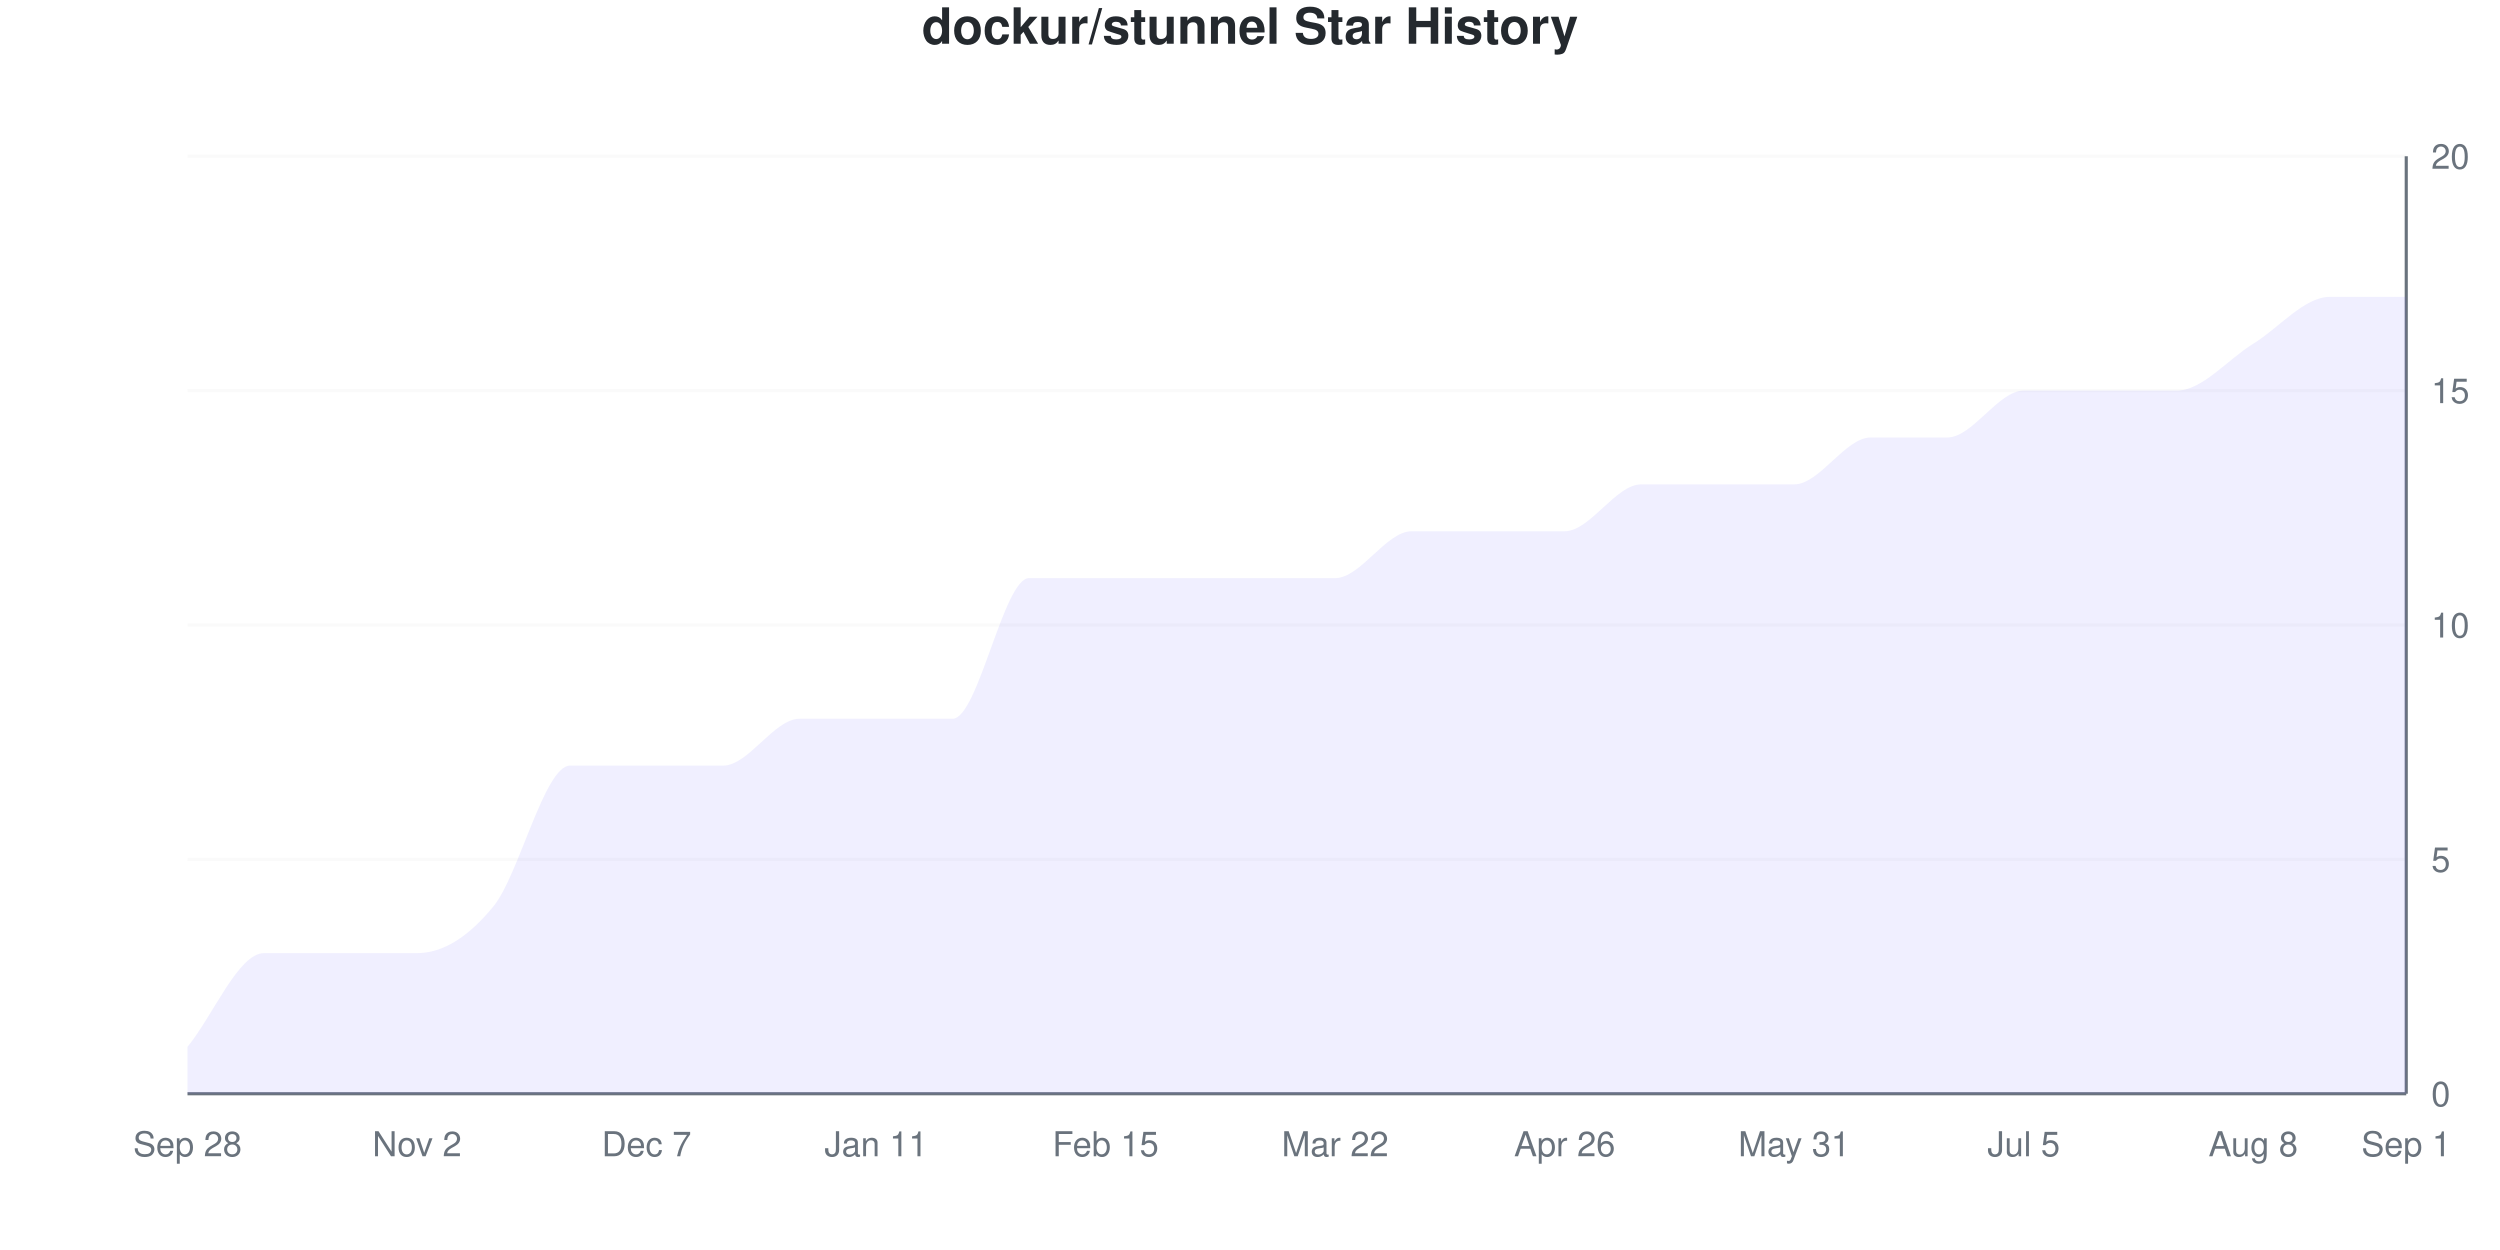
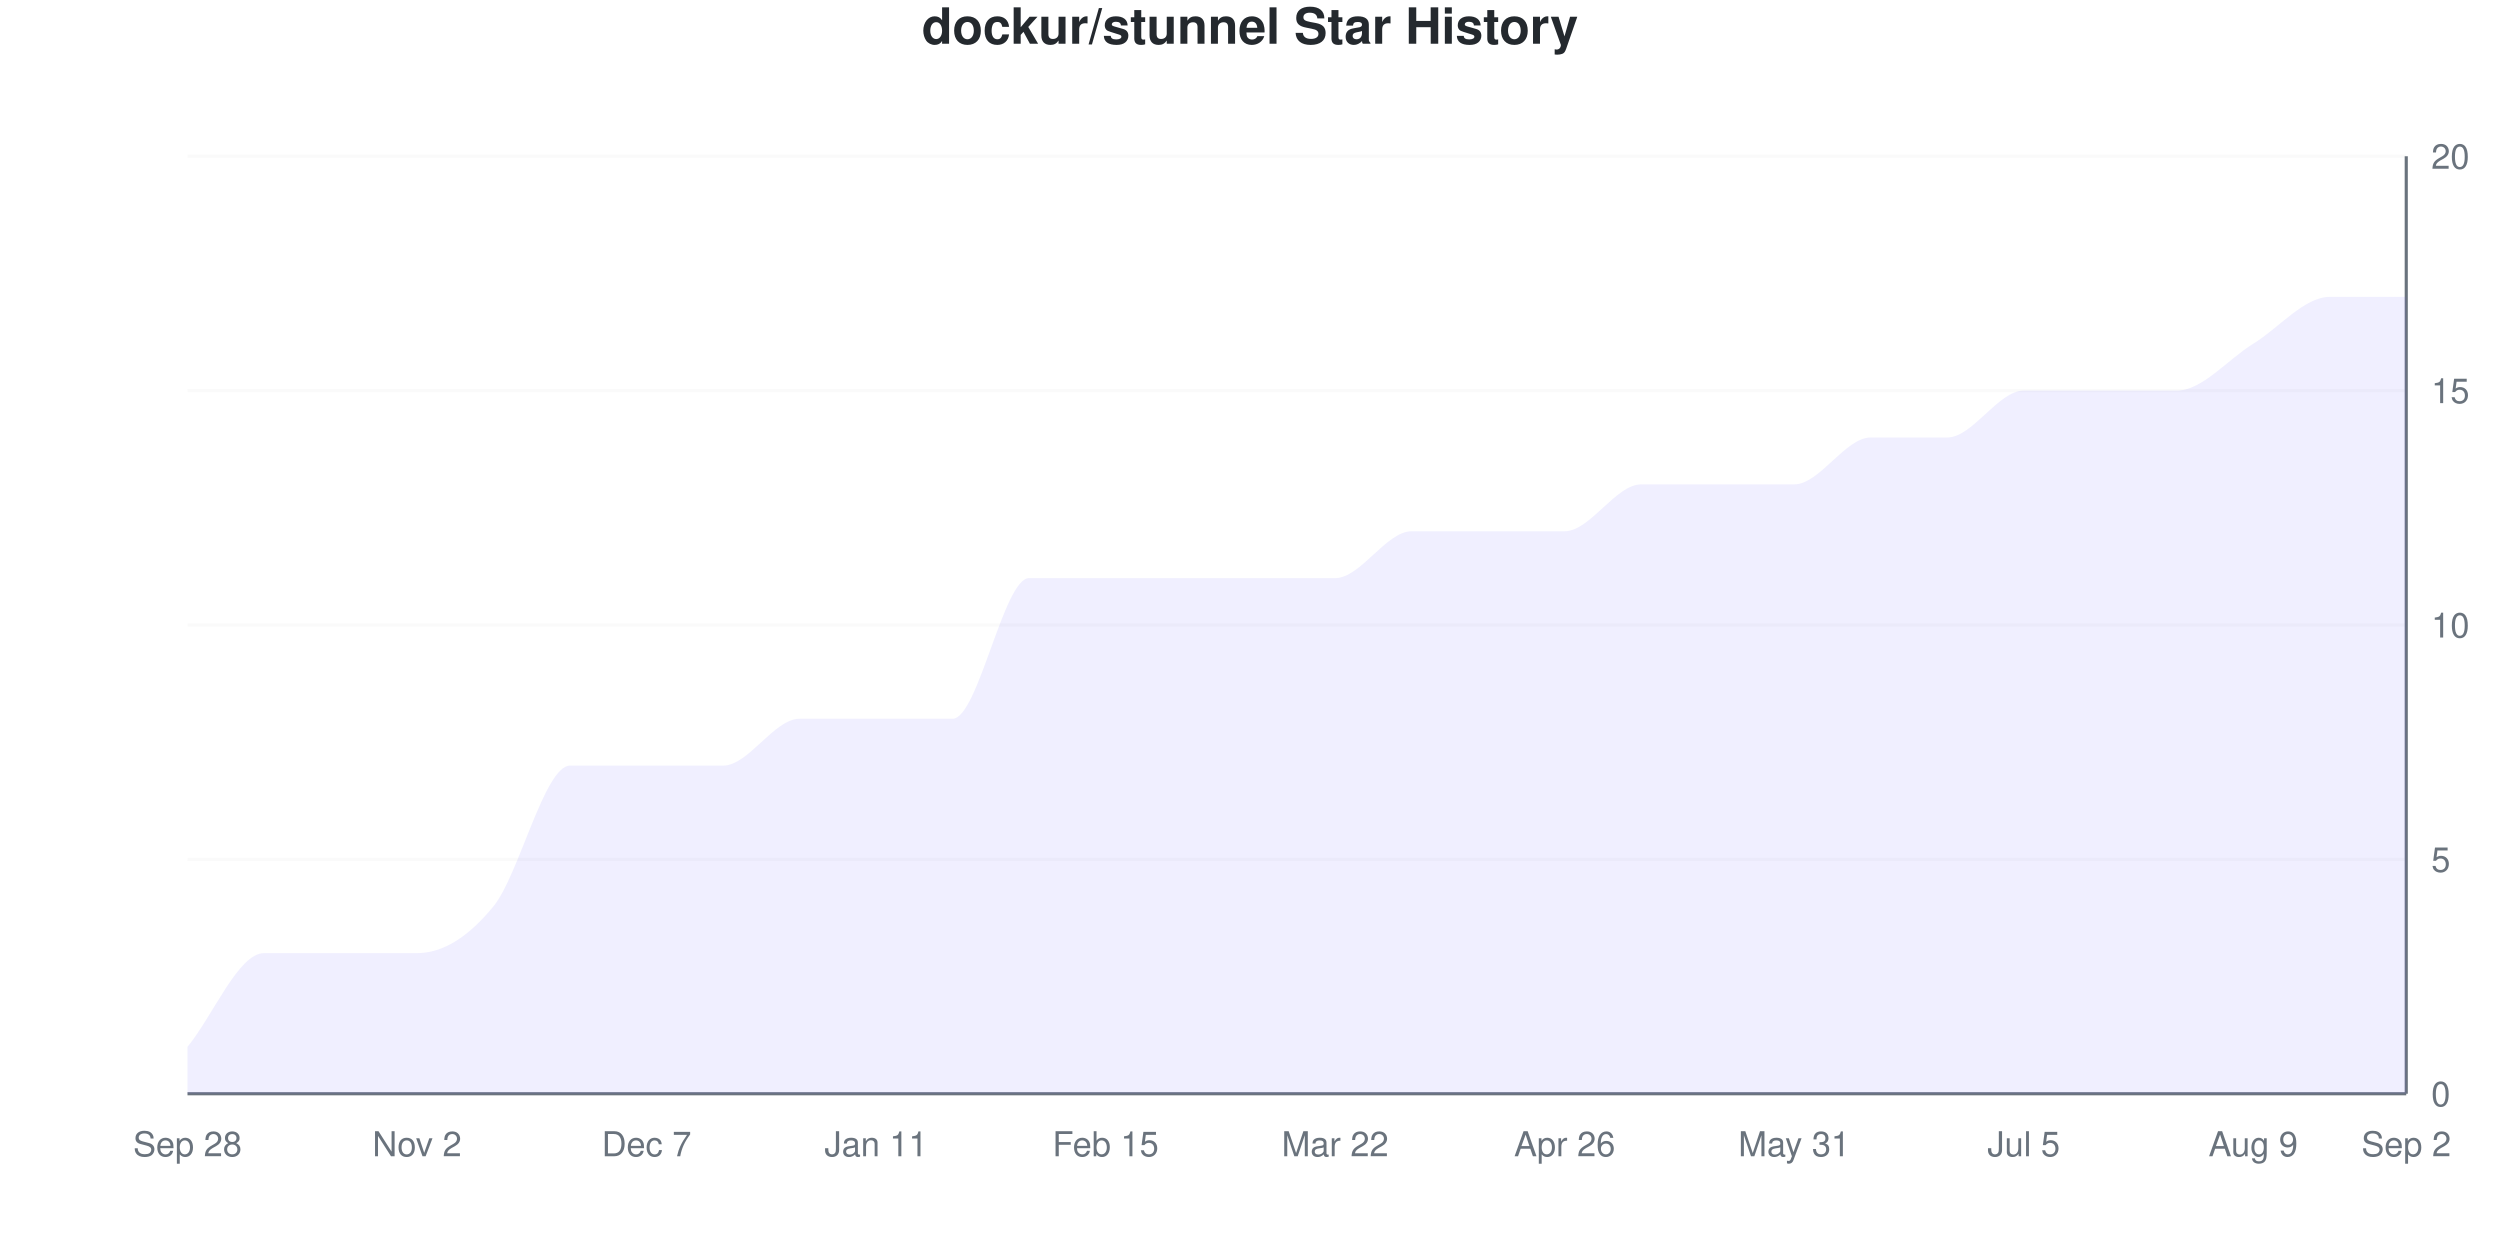
<svg xmlns="http://www.w3.org/2000/svg" viewBox="0 0 800 400" width="800" height="400">
  <style>
    @keyframes drawLine {
      to { stroke-dashoffset: 0; }
    }
    @keyframes fadeInPoint {
      from { opacity: 0; }
      to { opacity: 1; }
    }
    .data-line-0 {
      stroke-dasharray: 1240;
      stroke-dashoffset: 1240;
      animation: drawLine 2s ease-out forwards;
    }
    .data-point {
      opacity: 0;
      animation: fadeInPoint 0.5s ease-out forwards;
    }
    .chart-bg { fill: #fff; }
    .chart-text { fill: #24292e; }
    .chart-muted { fill: #6a737d; }
    .chart-grid { stroke: #eee; }
    .chart-axis { stroke: #6a737d; }
    @media (prefers-color-scheme: dark) {
      .chart-bg { fill: #0d1117; }
      .chart-text { fill: #e6edf3; }
      .chart-muted { fill: #8b949e; }
      .chart-grid { stroke: #21262d; }
      .chart-axis { stroke: #8b949e; }
    }
  </style>
  <rect width="800" height="400" class="chart-bg" />
  <text x="400" y="14" text-anchor="middle" class="chart-text" font-size="16" font-weight="bold" font-family="-apple-system, BlinkMacSystemFont, 'Segoe UI', Helvetica, Arial, sans-serif">dockur/stunnel Star History</text>
  <g class="grid">
    <line x1="60" y1="350" x2="770" y2="350" class="chart-grid" stroke-opacity="0.3" />
    <text x="778" y="354" text-anchor="start" class="chart-muted" font-size="11" font-family="-apple-system, BlinkMacSystemFont, 'Segoe UI', Helvetica, Arial, sans-serif">0</text>
    <line x1="60" y1="275" x2="770" y2="275" class="chart-grid" stroke-opacity="0.3" />
    <text x="778" y="279" text-anchor="start" class="chart-muted" font-size="11" font-family="-apple-system, BlinkMacSystemFont, 'Segoe UI', Helvetica, Arial, sans-serif">5</text>
    <line x1="60" y1="200" x2="770" y2="200" class="chart-grid" stroke-opacity="0.3" />
    <text x="778" y="204" text-anchor="start" class="chart-muted" font-size="11" font-family="-apple-system, BlinkMacSystemFont, 'Segoe UI', Helvetica, Arial, sans-serif">10</text>
    <line x1="60" y1="125" x2="770" y2="125" class="chart-grid" stroke-opacity="0.3" />
    <text x="778" y="129" text-anchor="start" class="chart-muted" font-size="11" font-family="-apple-system, BlinkMacSystemFont, 'Segoe UI', Helvetica, Arial, sans-serif">15</text>
    <line x1="60" y1="50" x2="770" y2="50" class="chart-grid" stroke-opacity="0.3" />
    <text x="778" y="54" text-anchor="start" class="chart-muted" font-size="11" font-family="-apple-system, BlinkMacSystemFont, 'Segoe UI', Helvetica, Arial, sans-serif">20</text>
  </g>
  <g class="milestones">
    
  </g>
  <g class="x-axis">
    <text x="60" y="370" text-anchor="middle" class="chart-muted" font-size="11" font-family="-apple-system, BlinkMacSystemFont, 'Segoe UI', Helvetica, Arial, sans-serif">Sep 28</text>
    <text x="133.448" y="370" text-anchor="middle" class="chart-muted" font-size="11" font-family="-apple-system, BlinkMacSystemFont, 'Segoe UI', Helvetica, Arial, sans-serif">Nov 2</text>
    <text x="206.897" y="370" text-anchor="middle" class="chart-muted" font-size="11" font-family="-apple-system, BlinkMacSystemFont, 'Segoe UI', Helvetica, Arial, sans-serif">Dec 7</text>
    <text x="280.345" y="370" text-anchor="middle" class="chart-muted" font-size="11" font-family="-apple-system, BlinkMacSystemFont, 'Segoe UI', Helvetica, Arial, sans-serif">Jan 11</text>
    <text x="353.793" y="370" text-anchor="middle" class="chart-muted" font-size="11" font-family="-apple-system, BlinkMacSystemFont, 'Segoe UI', Helvetica, Arial, sans-serif">Feb 15</text>
    <text x="427.241" y="370" text-anchor="middle" class="chart-muted" font-size="11" font-family="-apple-system, BlinkMacSystemFont, 'Segoe UI', Helvetica, Arial, sans-serif">Mar 22</text>
    <text x="500.69" y="370" text-anchor="middle" class="chart-muted" font-size="11" font-family="-apple-system, BlinkMacSystemFont, 'Segoe UI', Helvetica, Arial, sans-serif">Apr 26</text>
    <text x="574.138" y="370" text-anchor="middle" class="chart-muted" font-size="11" font-family="-apple-system, BlinkMacSystemFont, 'Segoe UI', Helvetica, Arial, sans-serif">May 31</text>
    <text x="647.586" y="370" text-anchor="middle" class="chart-muted" font-size="11" font-family="-apple-system, BlinkMacSystemFont, 'Segoe UI', Helvetica, Arial, sans-serif">Jul 5</text>
-     <text x="721.034" y="370" text-anchor="middle" class="chart-muted" font-size="11" font-family="-apple-system, BlinkMacSystemFont, 'Segoe UI', Helvetica, Arial, sans-serif">Aug 8</text>
-     <text x="770" y="370" text-anchor="middle" class="chart-muted" font-size="11" font-family="-apple-system, BlinkMacSystemFont, 'Segoe UI', Helvetica, Arial, sans-serif">Sep 1</text>
+     <text x="721.034" y="370" text-anchor="middle" class="chart-muted" font-size="11" font-family="-apple-system, BlinkMacSystemFont, 'Segoe UI', Helvetica, Arial, sans-serif">Aug 9</text>
+     <text x="770" y="370" text-anchor="middle" class="chart-muted" font-size="11" font-family="-apple-system, BlinkMacSystemFont, 'Segoe UI', Helvetica, Arial, sans-serif">Sep 2</text>
  </g>
  <line x1="770" y1="50" x2="770" y2="350" class="chart-axis" stroke-width="1" />
  <line x1="60" y1="350" x2="770" y2="350" class="chart-axis" stroke-width="1" />
  <path d="M60,350 L60,335 C68.161,325 76.322,305 84.483,305 C92.644,305 100.805,305 108.966,305 C117.126,305 125.287,305 133.448,305 C141.609,305 149.77,300 157.931,290 C166.092,280 174.253,245 182.414,245 C190.575,245 198.736,245 206.897,245 C215.057,245 223.218,245 231.379,245 C239.54,245 247.701,230 255.862,230 C264.023,230 272.184,230 280.345,230 C288.506,230 296.667,230 304.828,230 C312.989,230 321.149,185 329.31,185 C337.471,185 345.632,185 353.793,185 C361.954,185 370.115,185 378.276,185 C386.437,185 394.598,185 402.759,185 C410.92,185 419.08,185 427.241,185 C435.402,185 443.563,170 451.724,170 C459.885,170 468.046,170 476.207,170 C484.368,170 492.529,170 500.69,170 C508.851,170 517.011,155 525.172,155 C533.333,155 541.494,155 549.655,155 C557.816,155 565.977,155 574.138,155 C582.299,155 590.46,140 598.621,140 C606.782,140 614.943,140 623.103,140 C631.264,140 639.425,125 647.586,125 C655.747,125 663.908,125 672.069,125 C680.23,125 688.391,125 696.552,125 C704.713,125 712.874,115 721.034,110 C729.195,105 737.356,95 745.517,95 C753.678,95 761.839,95 770,95 L770,350 L60,350 Z" fill="#6b63ff" fill-opacity="0.1" />
  <path d="M60,350 L60,335 C68.161,325 76.322,305 84.483,305 C92.644,305 100.805,305 108.966,305 C117.126,305 125.287,305 133.448,305 C141.609,305 149.77,300 157.931,290 C166.092,280 174.253,245 182.414,245 C190.575,245 198.736,245 206.897,245 C215.057,245 223.218,245 231.379,245 C239.54,245 247.701,230 255.862,230 C264.023,230 272.184,230 280.345,230 C288.506,230 296.667,230 304.828,230 C312.989,230 321.149,185 329.31,185 C337.471,185 345.632,185 353.793,185 C361.954,185 370.115,185 378.276,185 C386.437,185 394.598,185 402.759,185 C410.92,185 419.08,185 427.241,185 C435.402,185 443.563,170 451.724,170 C459.885,170 468.046,170 476.207,170 C484.368,170 492.529,170 500.69,170 C508.851,170 517.011,155 525.172,155 C533.333,155 541.494,155 549.655,155 C557.816,155 565.977,155 574.138,155 C582.299,155 590.46,140 598.621,140 C606.782,140 614.943,140 623.103,140 C631.264,140 639.425,125 647.586,125 C655.747,125 663.908,125 672.069,125 C680.23,125 688.391,125 696.552,125 C704.713,125 712.874,115 721.034,110 C729.195,105 737.356,95 745.517,95 C753.678,95 761.839,95 770,95" fill="none" stroke="#6b63ff" stroke-width="2.5" class="data-line-0" />
  <g class="points">
    <circle cx="60" cy="335" r="4" fill="#6b63ff" class="data-point" style="animation-delay: 1.50s" />
    <circle cx="84.483" cy="305" r="4" fill="#6b63ff" class="data-point" style="animation-delay: 1.55s" />
    <circle cx="108.966" cy="305" r="4" fill="#6b63ff" class="data-point" style="animation-delay: 1.60s" />
    <circle cx="133.448" cy="305" r="4" fill="#6b63ff" class="data-point" style="animation-delay: 1.65s" />
    <circle cx="157.931" cy="290" r="4" fill="#6b63ff" class="data-point" style="animation-delay: 1.70s" />
    <circle cx="182.414" cy="245" r="4" fill="#6b63ff" class="data-point" style="animation-delay: 1.75s" />
    <circle cx="206.897" cy="245" r="4" fill="#6b63ff" class="data-point" style="animation-delay: 1.80s" />
    <circle cx="231.379" cy="245" r="4" fill="#6b63ff" class="data-point" style="animation-delay: 1.85s" />
    <circle cx="255.862" cy="230" r="4" fill="#6b63ff" class="data-point" style="animation-delay: 1.90s" />
    <circle cx="280.345" cy="230" r="4" fill="#6b63ff" class="data-point" style="animation-delay: 1.95s" />
    <circle cx="304.828" cy="230" r="4" fill="#6b63ff" class="data-point" style="animation-delay: 2.00s" />
    <circle cx="329.31" cy="185" r="4" fill="#6b63ff" class="data-point" style="animation-delay: 2.05s" />
    <circle cx="353.793" cy="185" r="4" fill="#6b63ff" class="data-point" style="animation-delay: 2.10s" />
    <circle cx="378.276" cy="185" r="4" fill="#6b63ff" class="data-point" style="animation-delay: 2.15s" />
    <circle cx="402.759" cy="185" r="4" fill="#6b63ff" class="data-point" style="animation-delay: 2.20s" />
    <circle cx="427.241" cy="185" r="4" fill="#6b63ff" class="data-point" style="animation-delay: 2.25s" />
    <circle cx="451.724" cy="170" r="4" fill="#6b63ff" class="data-point" style="animation-delay: 2.30s" />
    <circle cx="476.207" cy="170" r="4" fill="#6b63ff" class="data-point" style="animation-delay: 2.35s" />
    <circle cx="500.69" cy="170" r="4" fill="#6b63ff" class="data-point" style="animation-delay: 2.40s" />
    <circle cx="525.172" cy="155" r="4" fill="#6b63ff" class="data-point" style="animation-delay: 2.45s" />
    <circle cx="549.655" cy="155" r="4" fill="#6b63ff" class="data-point" style="animation-delay: 2.50s" />
    <circle cx="574.138" cy="155" r="4" fill="#6b63ff" class="data-point" style="animation-delay: 2.55s" />
    <circle cx="598.621" cy="140" r="4" fill="#6b63ff" class="data-point" style="animation-delay: 2.60s" />
    <circle cx="623.103" cy="140" r="4" fill="#6b63ff" class="data-point" style="animation-delay: 2.65s" />
    <circle cx="647.586" cy="125" r="4" fill="#6b63ff" class="data-point" style="animation-delay: 2.70s" />
    <circle cx="672.069" cy="125" r="4" fill="#6b63ff" class="data-point" style="animation-delay: 2.75s" />
    <circle cx="696.552" cy="125" r="4" fill="#6b63ff" class="data-point" style="animation-delay: 2.80s" />
    <circle cx="721.034" cy="110" r="4" fill="#6b63ff" class="data-point" style="animation-delay: 2.85s" />
    <circle cx="745.517" cy="95" r="4" fill="#6b63ff" class="data-point" style="animation-delay: 2.90s" />
    <circle cx="770" cy="95" r="4" fill="#6b63ff" class="data-point" style="animation-delay: 2.95s" />
  </g>
</svg>
